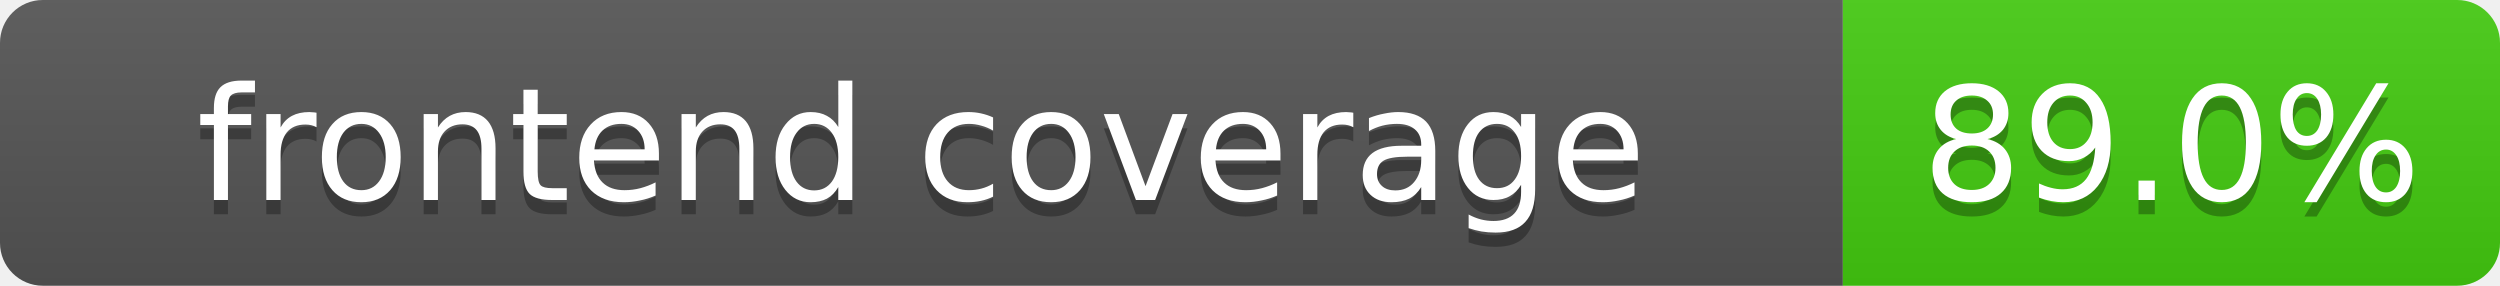
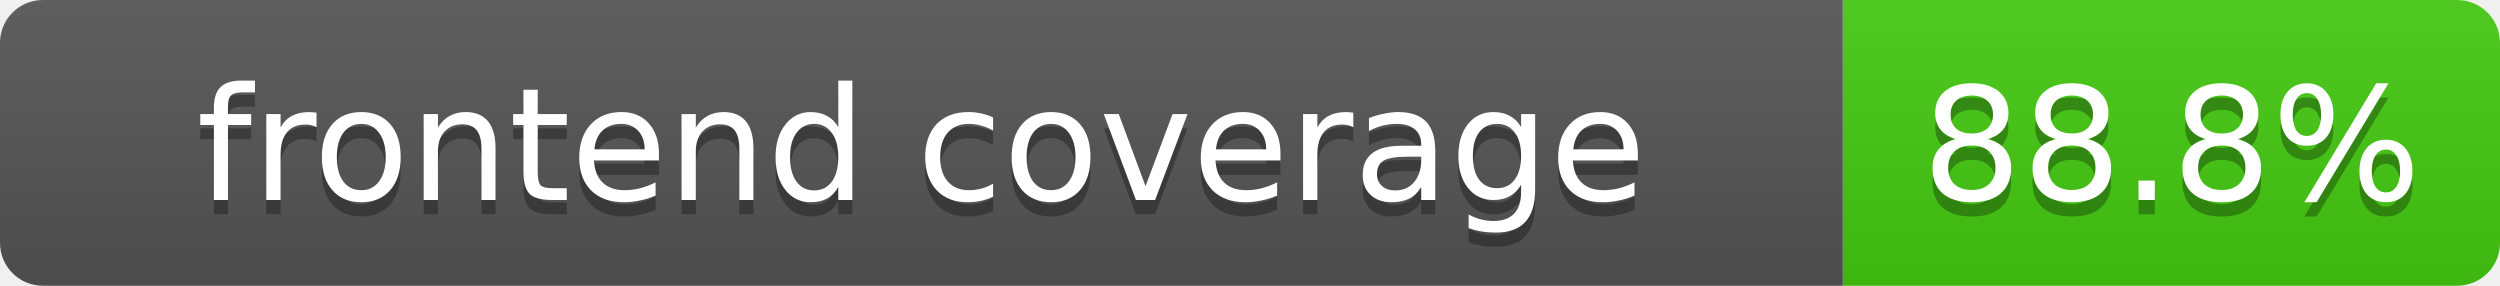
<svg xmlns="http://www.w3.org/2000/svg" width="175" height="20">
  <linearGradient id="b" x2="0" y2="100%">
    <stop offset="0" stop-color="#bbb" stop-opacity=".1" />
    <stop offset="1" stop-opacity=".1" />
  </linearGradient>
  <clipPath id="a">
    <rect width="175" height="20" rx="3" fill="#fff" />
  </clipPath>
  <g clip-path="url(#a)">
    <rect width="129" height="20" fill="#555" />
    <rect x="129" width="46" height="20" fill="#4c1" />
    <rect width="175" height="20" fill="url(#b)" />
  </g>
  <g fill="#fff" text-anchor="middle" font-family="DejaVu Sans,Verdana,Geneva,sans-serif" font-size="11">
    <text x="64.5" y="15" fill="#010101" fill-opacity=".3">frontend coverage</text>
    <text x="64.5" y="14">frontend coverage</text>
-     <text x="152" y="15" fill="#010101" fill-opacity=".3">89.0%</text>
-     <text x="152" y="14">89.0%</text>
+     <text x="152" y="15" fill="#010101" fill-opacity=".3">88.8%</text>
+     <text x="152" y="14">88.8%</text>
  </g>
</svg>
